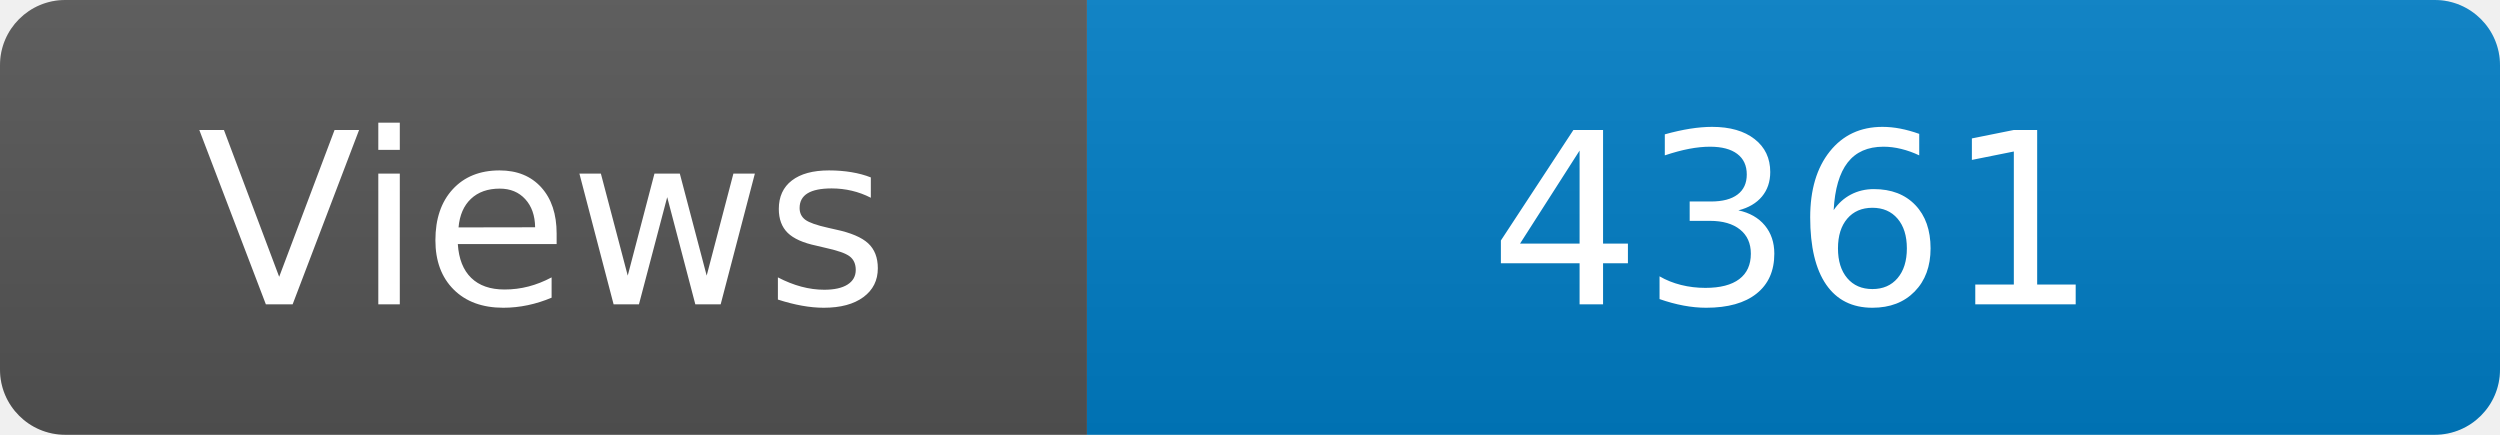
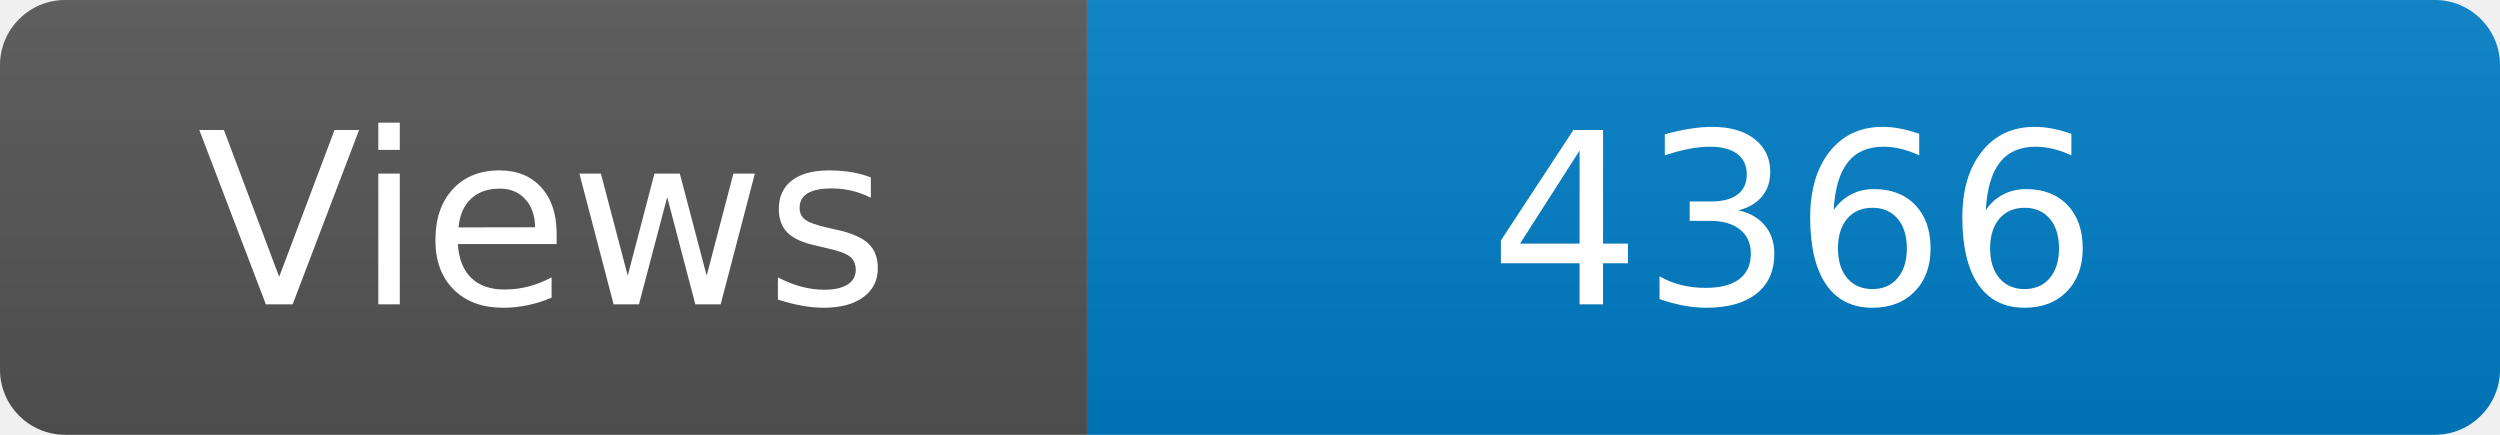
<svg xmlns="http://www.w3.org/2000/svg" width="115" height="20" role="img" aria-label="Maintained?: yes">
  <linearGradient id="s" x2="0" y2="100%">
    <stop offset="0" stop-color="#bbb" stop-opacity=".1" />
    <stop offset="1" stop-opacity=".1" />
  </linearGradient>
  <clipPath id="r">
    <rect width="115" height="20" rx="3" fill="#fff" />
  </clipPath>
  <g clip-path="url(#r)">
    <rect width="50" height="20" fill="#555" />
    <rect x="50" width="160" height="20" fill="#007ec6" />
    <rect width="115" height="20" fill="url(#s)" />
  </g>
  <g fill="#fff" text-anchor="middle" font-family="Verdana,Geneva,DejaVu Sans,sans-serif" font-size="110">
    <text x="250" y="140" transform="scale(.1)" fill="#fff">Views</text>
-     <text x="825" y="140" transform="scale(.1)" fill="#fff">4361</text>
+     <text x="825" y="140" transform="scale(.1)" fill="#fff">4366</text>
  </g>
</svg>
